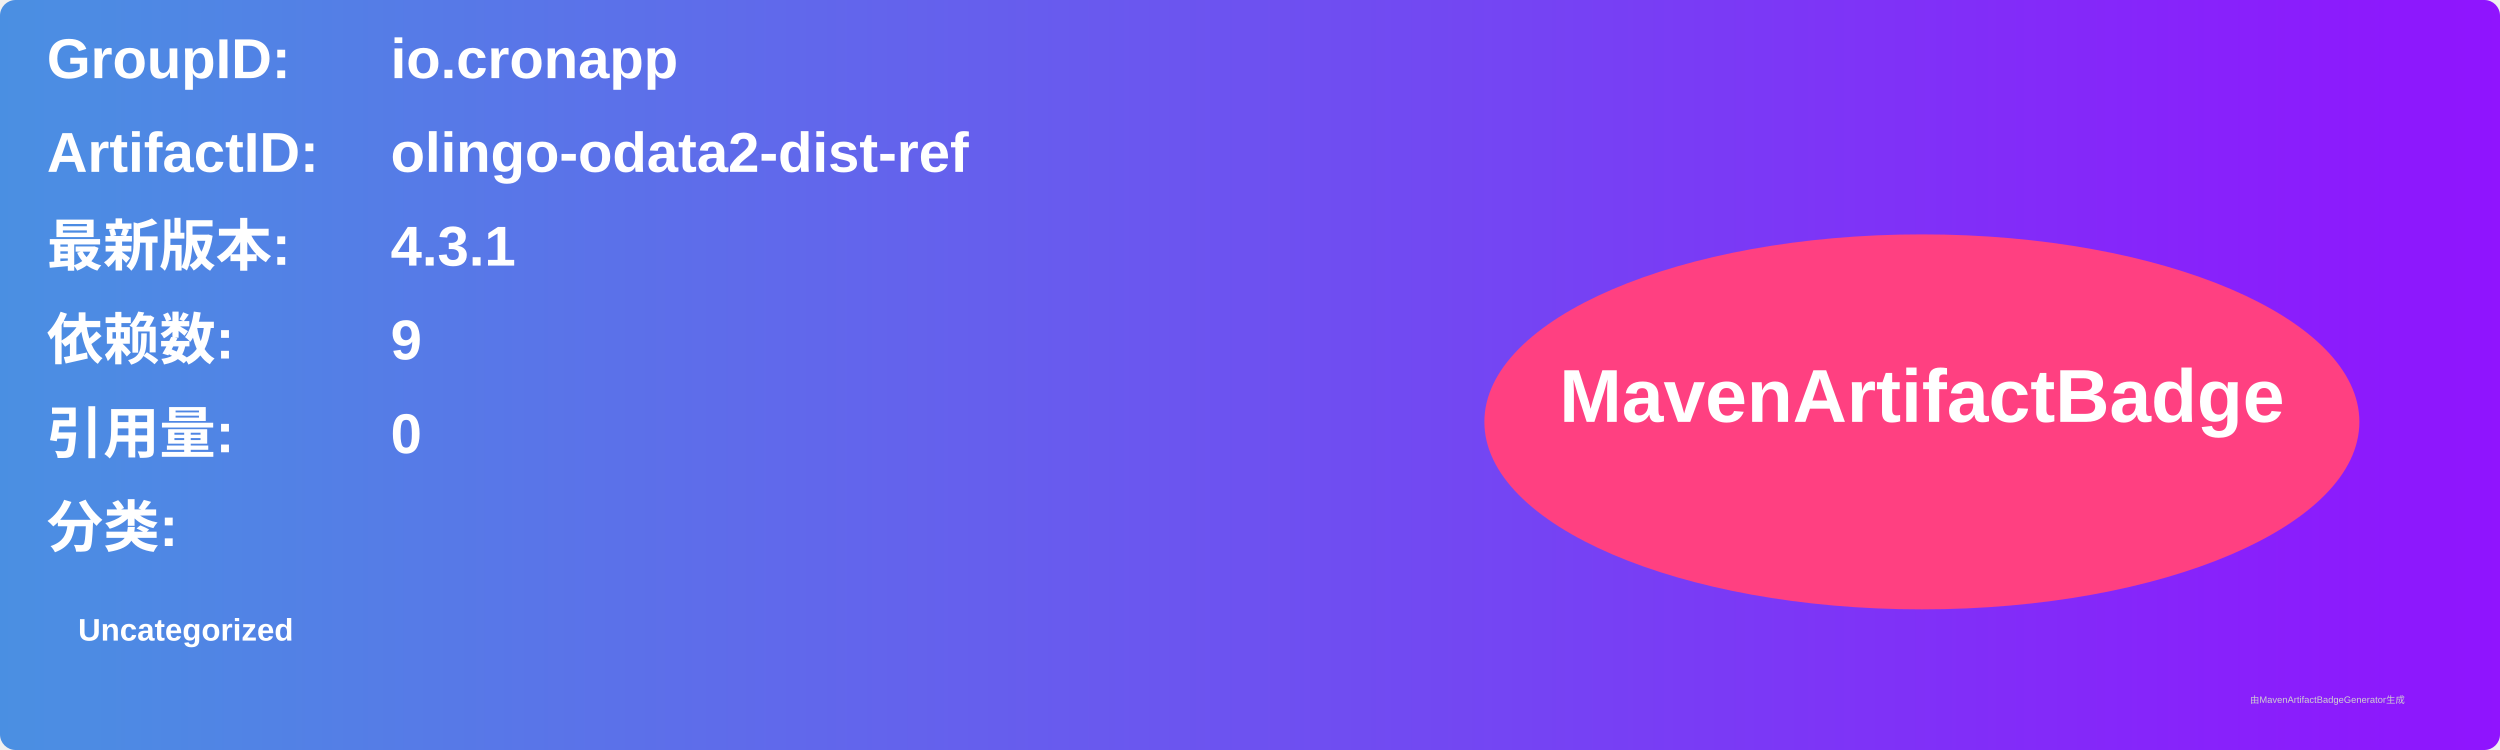
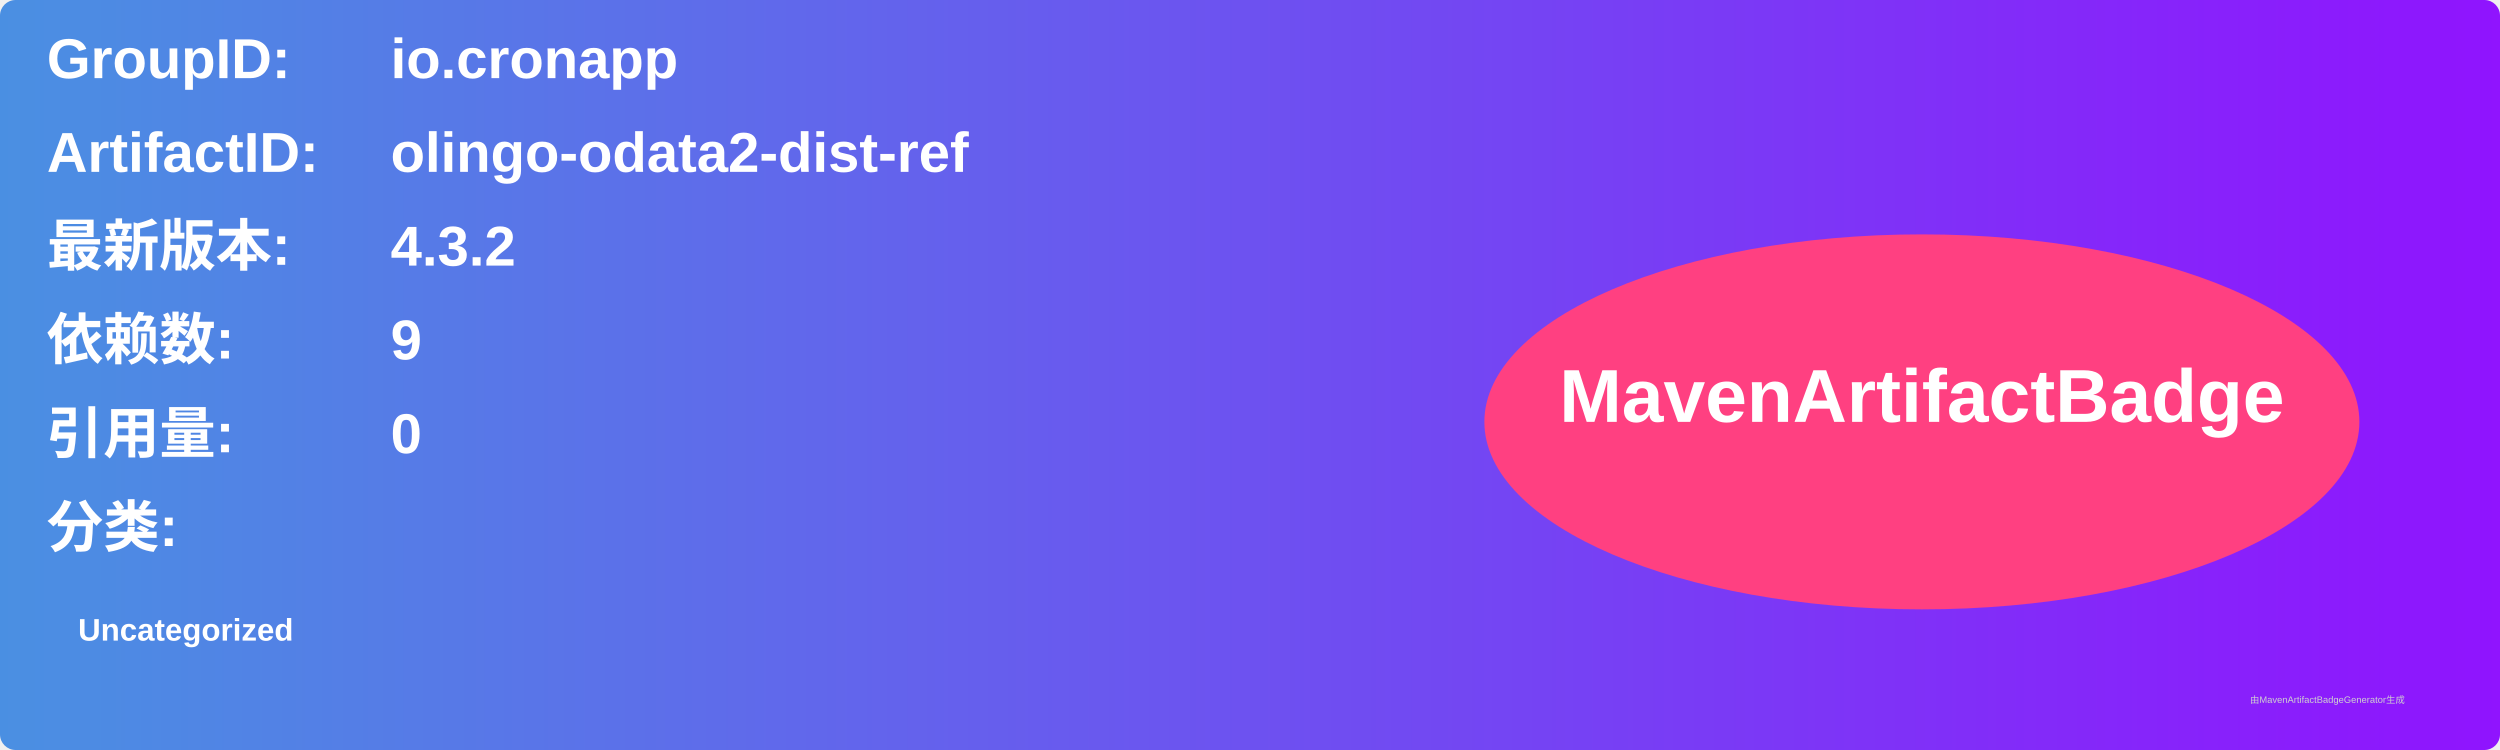
<svg xmlns="http://www.w3.org/2000/svg" width="800" height="240" viewBox="0 0 800 240">
  <linearGradient id="grad" x1="0%" y1="0%" x2="100%" y2="0%">
    <stop offset="0%" stop-color="#4a90e2" />
    <stop offset="100%" stop-color="#9013fe" />
  </linearGradient>
  <rect width="100%" height="100%" rx="5" ry="5" fill="url(#grad)" />
  <g transform="translate(15, 15)">
    <text x="0" y="10" font-family="Arial" font-size="18" fill="white" font-weight="bold" width="260">GroupID:</text>
    <text x="110" y="10" font-family="Arial" font-size="18" fill="white" font-weight="bold" width="460">io.cronapp</text>
    <text x="0" y="40" font-family="Arial" font-size="18" fill="white" font-weight="bold" width="260">ArtifactID:</text>
    <text x="110" y="40" font-family="Arial" font-size="18" fill="white" font-weight="bold" width="460">olingo-odata2-dist-ref</text>
    <text x="0" y="70" font-family="Arial" font-size="18" fill="white" font-weight="bold">最新版本:</text>
    <text x="110" y="70" font-family="Arial" font-size="18" fill="white" font-weight="bold">
-       <tspan font-weight="bold">4.3.1</tspan>
+       <tspan font-weight="bold">4.3.2</tspan>
    </text>
    <text x="0" y="100" font-family="Arial" font-size="18" fill="white" font-weight="bold">依赖数: </text>
    <text x="110" y="100" font-family="Arial" font-size="18" fill="white">
      <tspan font-weight="bold">9</tspan>
    </text>
    <text x="0" y="130" font-family="Arial" font-size="18" fill="white" font-weight="bold">引用量: </text>
    <text x="110" y="130" font-family="Arial" font-size="18" fill="white">
      <tspan font-weight="bold">0</tspan>
    </text>
    <text x="0" y="160" font-family="Arial" font-size="18" fill="white" font-weight="bold">分类:</text>
    <text x="10" y="190" font-family="Arial" font-size="10" fill="white">
      <tspan font-weight="bold">Uncategorized</tspan>
    </text>
    <ellipse cx="600" cy="120" rx="140" ry="60" fill="#ff4081" />
    <text x="600" y="120" text-anchor="middle" font-family="Arial" font-size="24" fill="white" font-weight="bold">MavenArtifactBadge</text>
  </g>
  <text x="720" y="225" font-family="Arial" font-size="3" fill="#d0d0d0">由MavenArtifactBadgeGenerator生成</text>
</svg>
